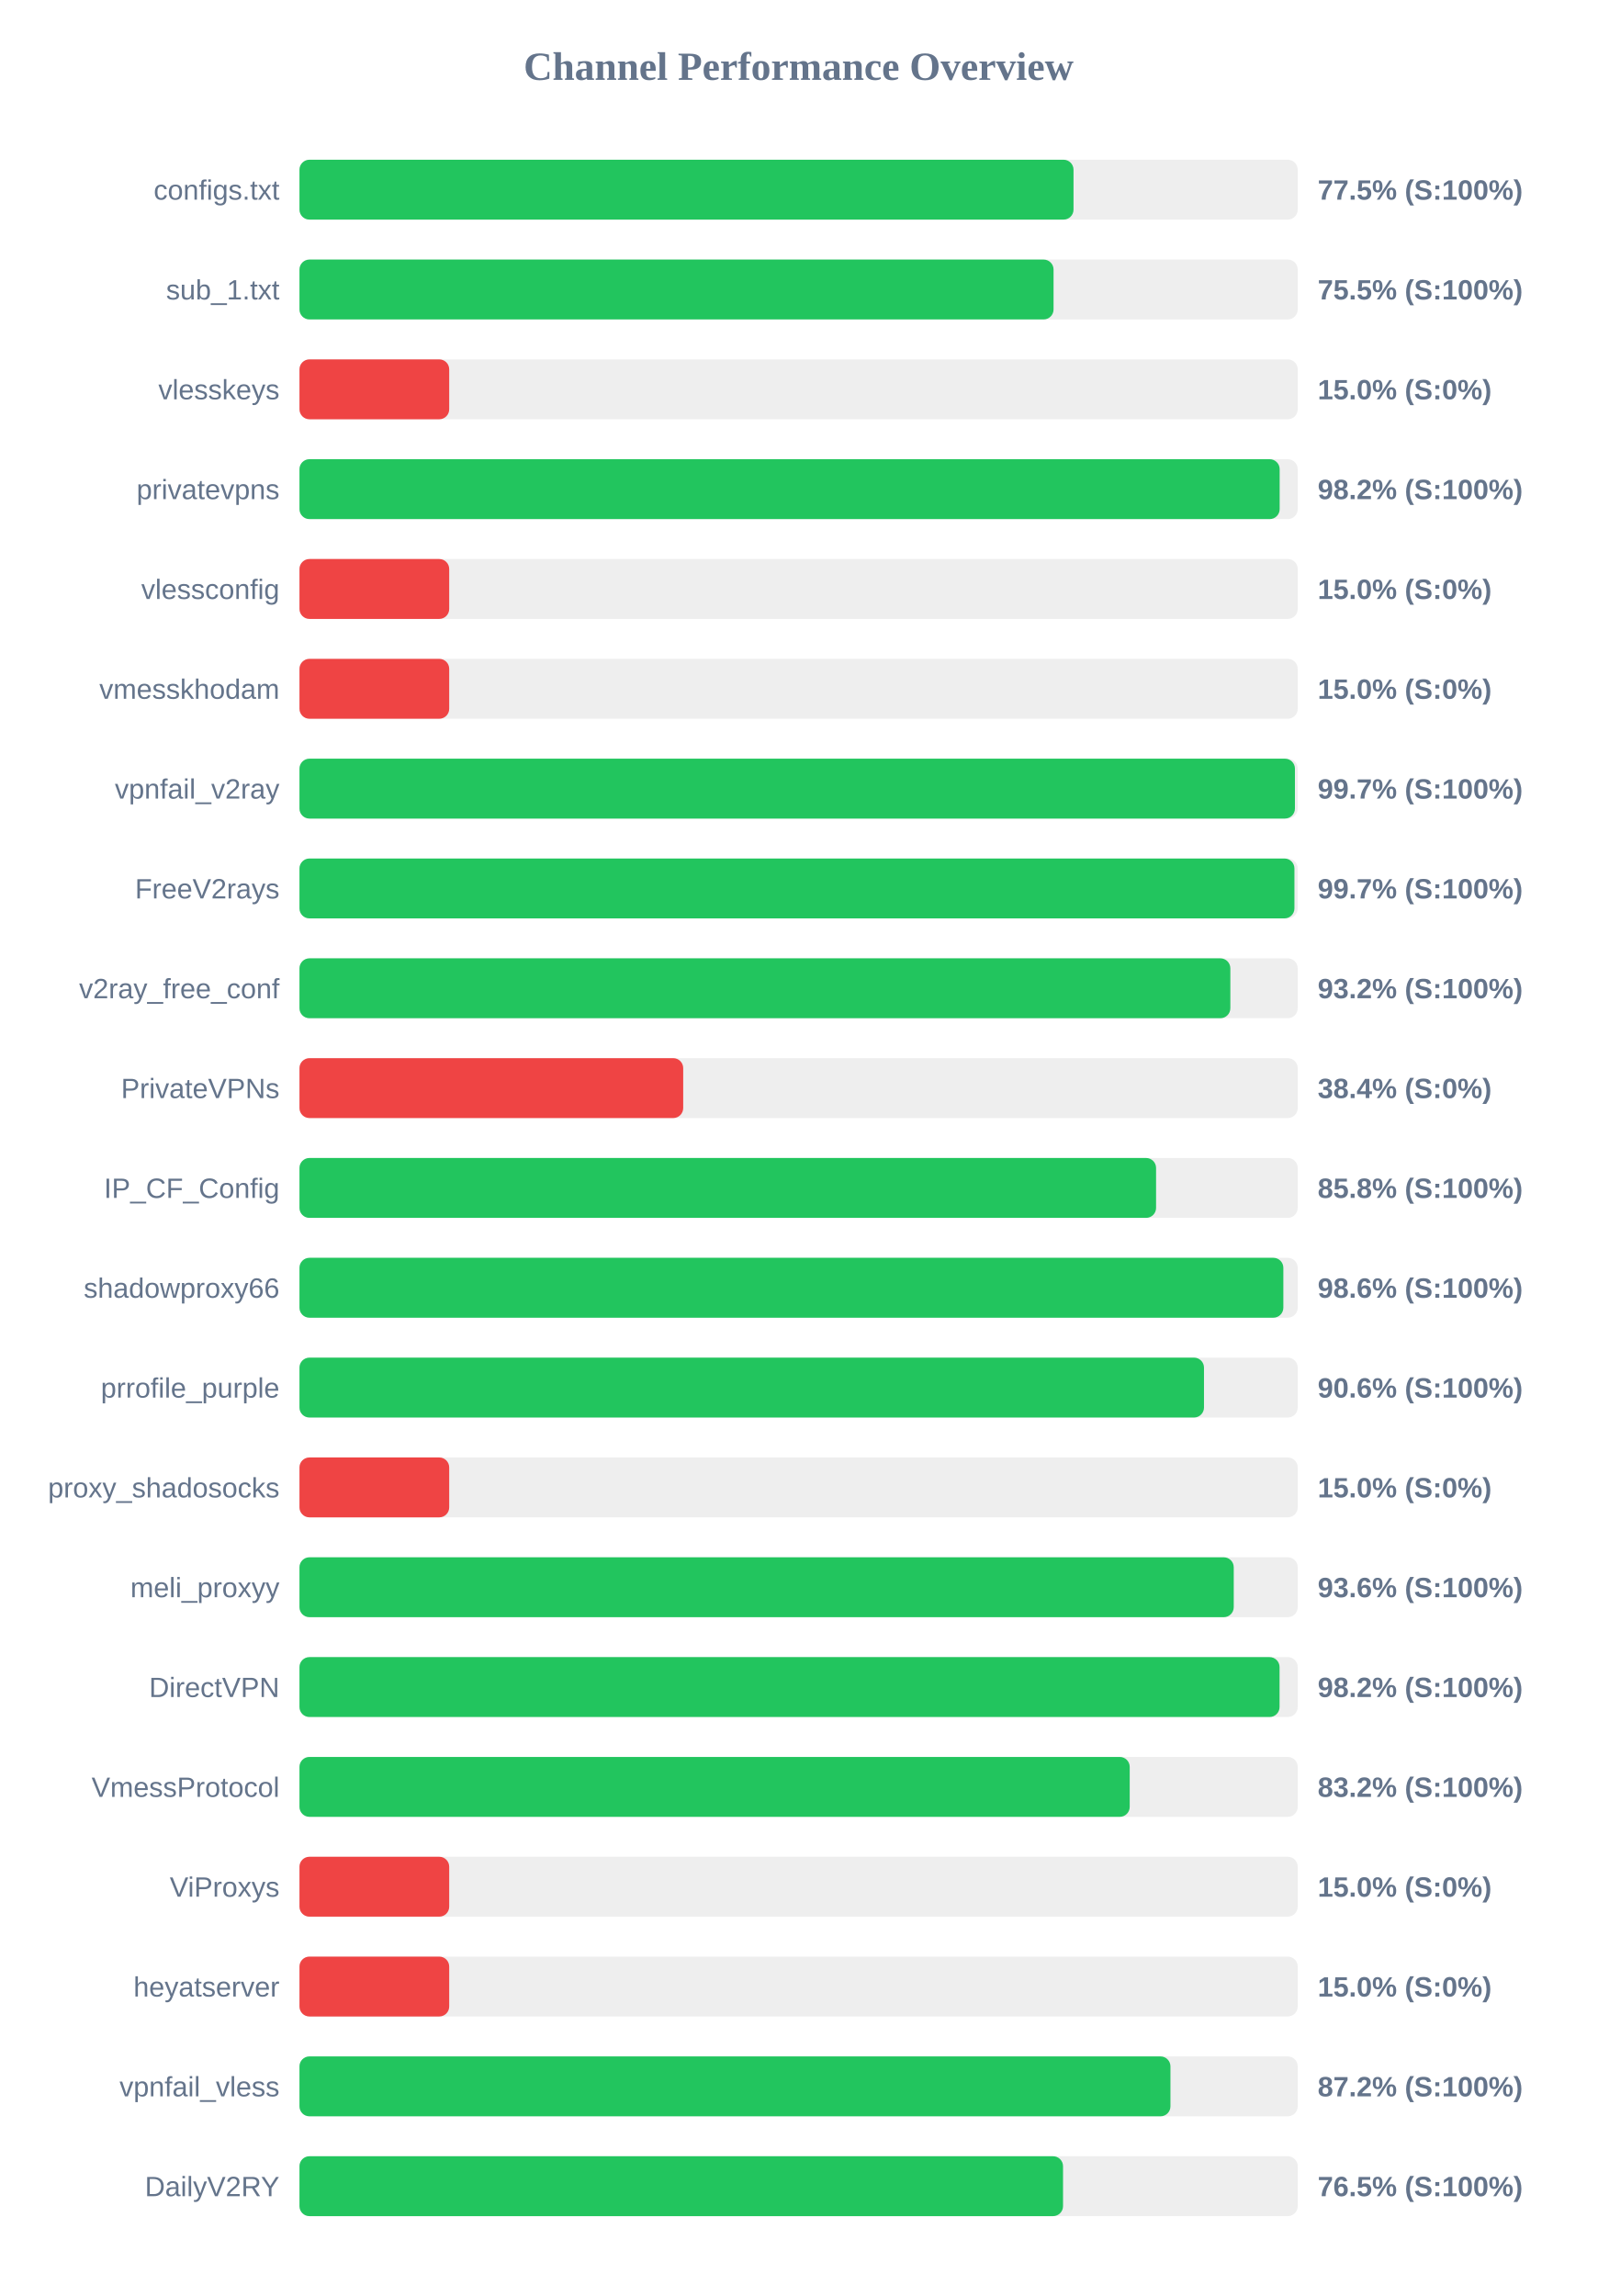
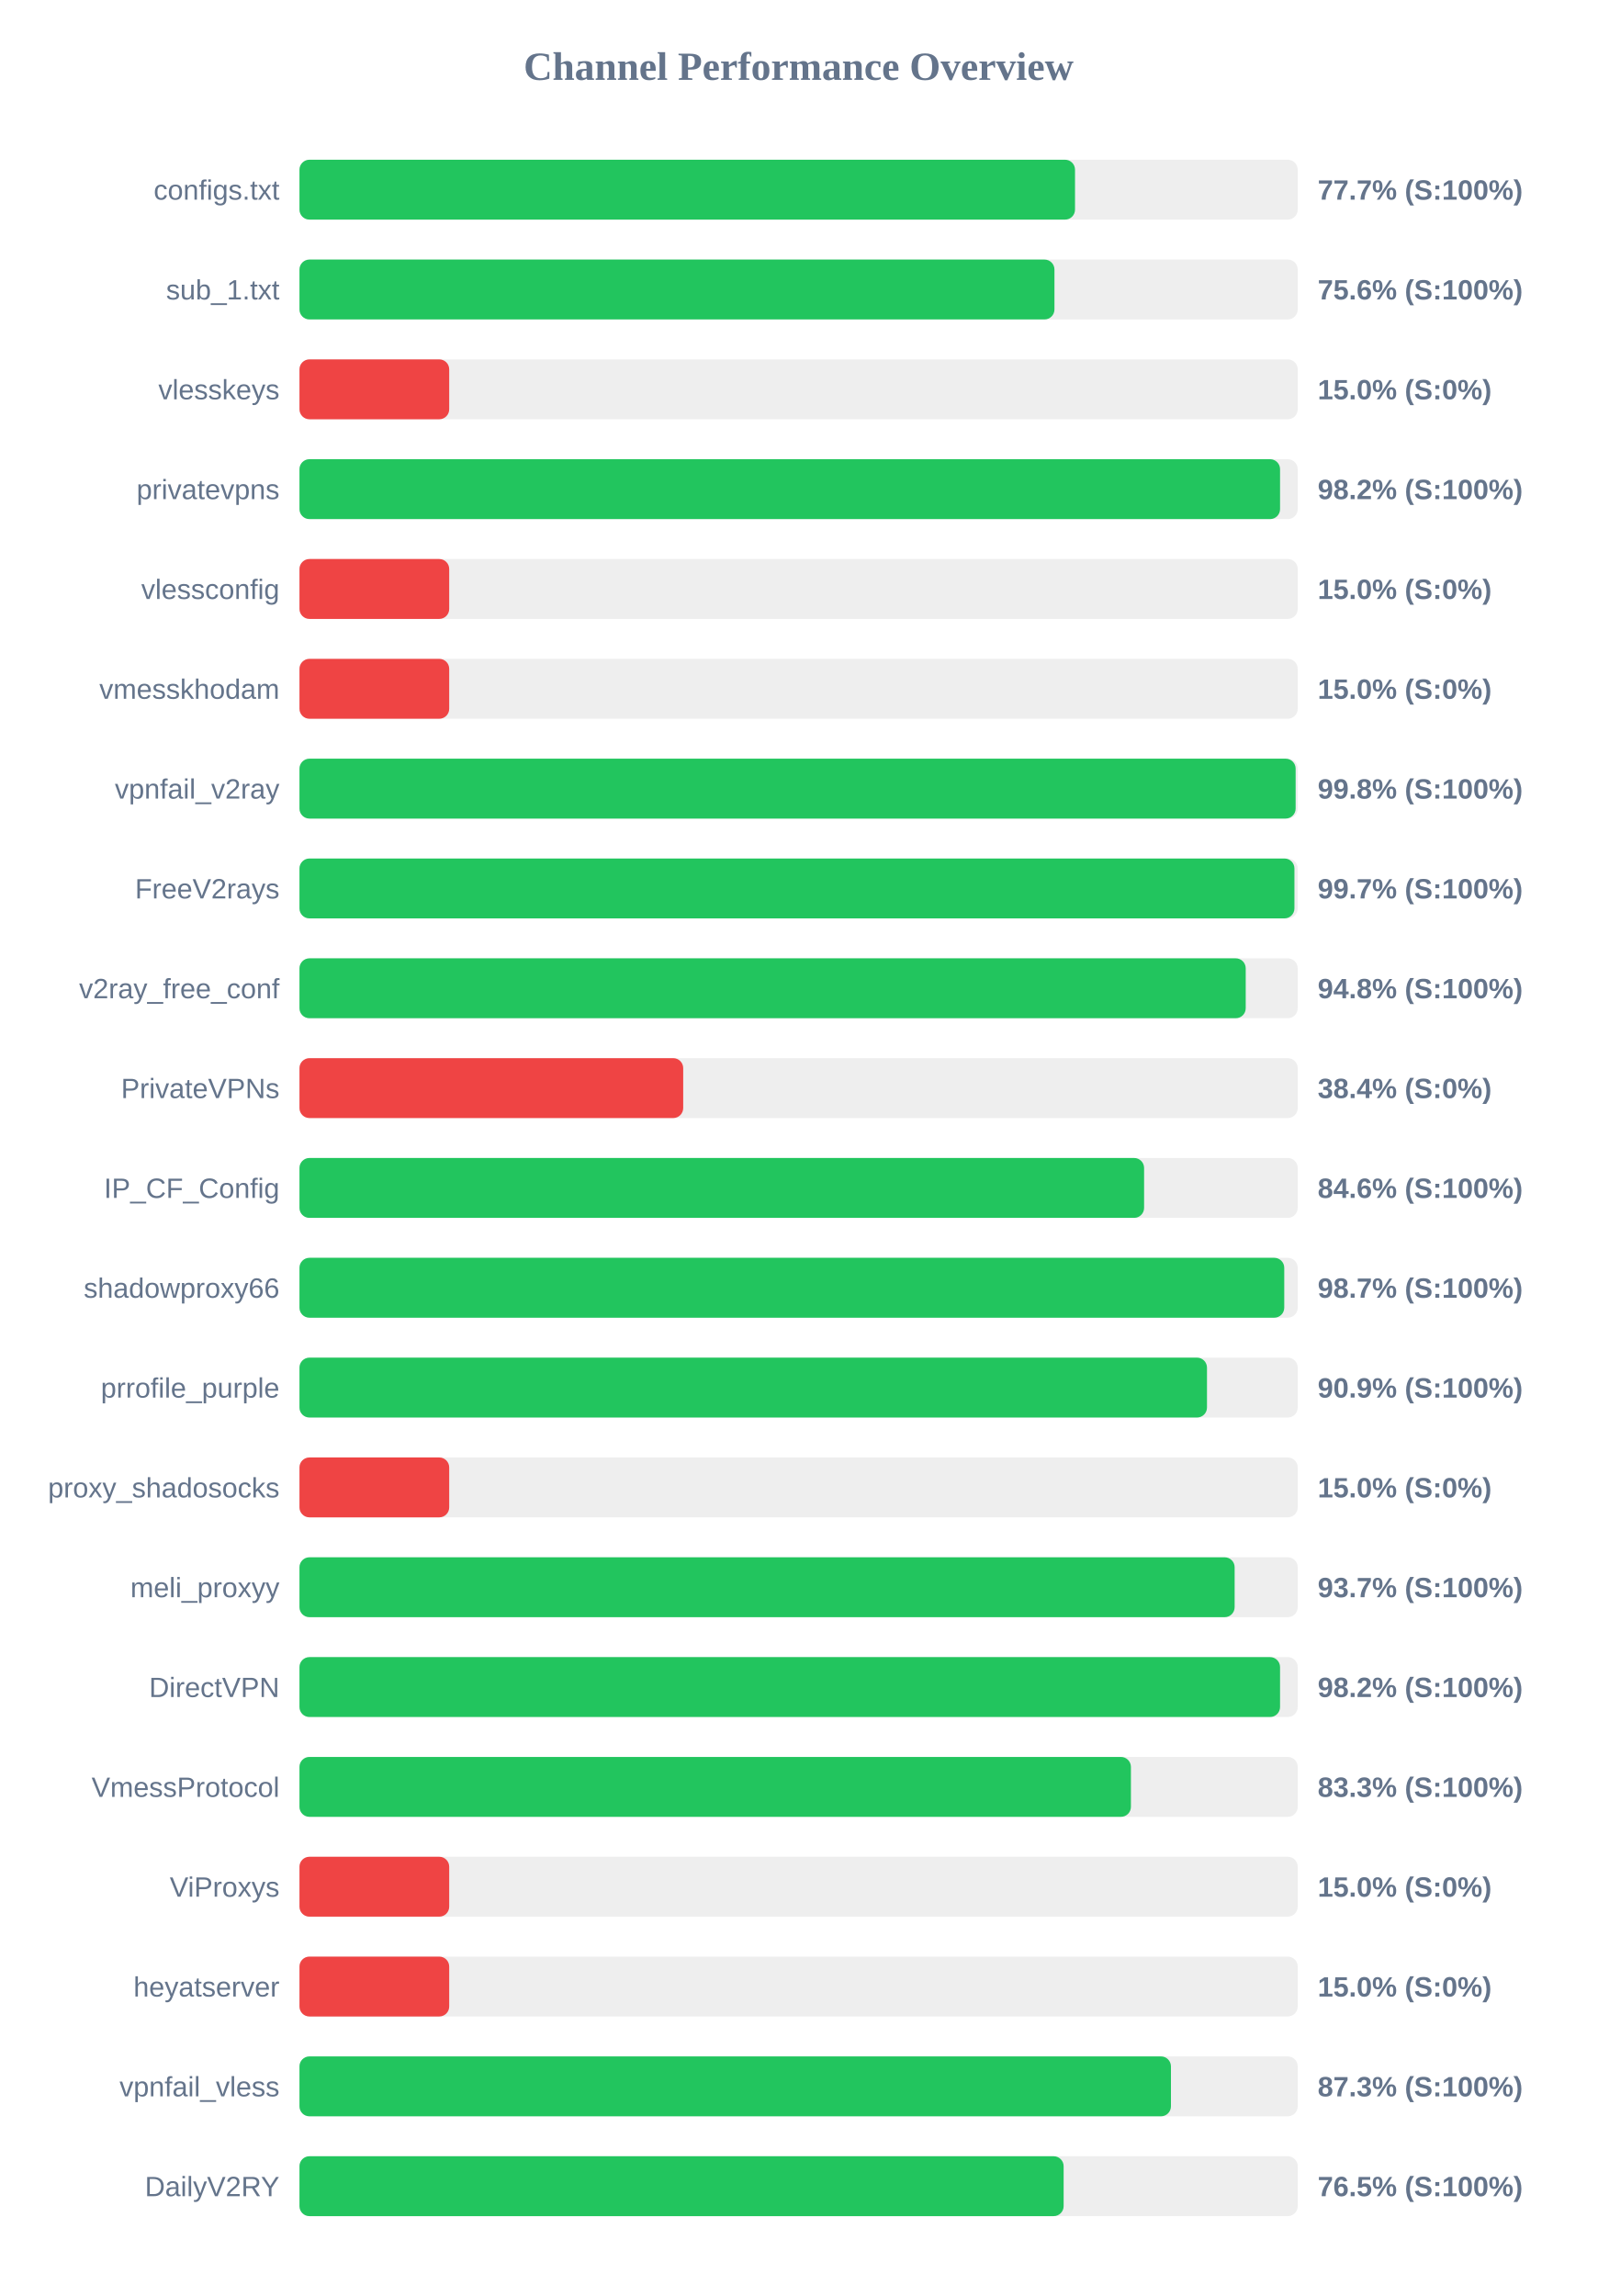
<svg xmlns="http://www.w3.org/2000/svg" width="800" height="1150" version="1.1">
  <style>
        .row { font: 14px Arial; fill: #64748b; }
        .score { font: bold 14px Arial; fill: #64748b; }
    </style>
  <text x="400" y="40" text-anchor="middle" font-size="20px" font-weight="bold" fill="#64748b">Channel Performance Overview</text>
  <rect x="150" y="80" width="500" height="30" fill="#eee" rx="5" />
-   <rect x="150" y="80" width="387.7" height="30" fill="#22c55e" rx="5" />
+   <rect x="150" y="80" width="388.45" height="30" fill="#22c55e" rx="5" />
  <text x="140" y="100" text-anchor="end" class="row">configs.txt</text>
-   <text x="660" y="100" text-anchor="start" class="score">77.5% (S:100%)</text>
+   <text x="660" y="100" text-anchor="start" class="score">77.7% (S:100%)</text>
  <rect x="150" y="130" width="500" height="30" fill="#eee" rx="5" />
-   <rect x="150" y="130" width="377.7" height="30" fill="#22c55e" rx="5" />
+   <rect x="150" y="130" width="378.15" height="30" fill="#22c55e" rx="5" />
  <text x="140" y="150" text-anchor="end" class="row">sub_1.txt</text>
-   <text x="660" y="150" text-anchor="start" class="score">75.5% (S:100%)</text>
+   <text x="660" y="150" text-anchor="start" class="score">75.6% (S:100%)</text>
  <rect x="150" y="180" width="500" height="30" fill="#eee" rx="5" />
  <rect x="150" y="180" width="75.0" height="30" fill="#ef4444" rx="5" />
  <text x="140" y="200" text-anchor="end" class="row">vlesskeys</text>
  <text x="660" y="200" text-anchor="start" class="score">15.0% (S:0%)</text>
  <rect x="150" y="230" width="500" height="30" fill="#eee" rx="5" />
-   <rect x="150" y="230" width="490.95" height="30" fill="#22c55e" rx="5" />
+   <rect x="150" y="230" width="491.15" height="30" fill="#22c55e" rx="5" />
  <text x="140" y="250" text-anchor="end" class="row">privatevpns</text>
  <text x="660" y="250" text-anchor="start" class="score">98.2% (S:100%)</text>
  <rect x="150" y="280" width="500" height="30" fill="#eee" rx="5" />
  <rect x="150" y="280" width="75.0" height="30" fill="#ef4444" rx="5" />
  <text x="140" y="300" text-anchor="end" class="row">vlessconfig</text>
  <text x="660" y="300" text-anchor="start" class="score">15.0% (S:0%)</text>
  <rect x="150" y="330" width="500" height="30" fill="#eee" rx="5" />
  <rect x="150" y="330" width="75.0" height="30" fill="#ef4444" rx="5" />
  <text x="140" y="350" text-anchor="end" class="row">vmesskhodam</text>
  <text x="660" y="350" text-anchor="start" class="score">15.0% (S:0%)</text>
  <rect x="150" y="380" width="500" height="30" fill="#eee" rx="5" />
-   <rect x="150" y="380" width="498.6" height="30" fill="#22c55e" rx="5" />
+   <rect x="150" y="380" width="498.95" height="30" fill="#22c55e" rx="5" />
  <text x="140" y="400" text-anchor="end" class="row">vpnfail_v2ray</text>
-   <text x="660" y="400" text-anchor="start" class="score">99.7% (S:100%)</text>
+   <text x="660" y="400" text-anchor="start" class="score">99.8% (S:100%)</text>
  <rect x="150" y="430" width="500" height="30" fill="#eee" rx="5" />
  <rect x="150" y="430" width="498.35" height="30" fill="#22c55e" rx="5" />
  <text x="140" y="450" text-anchor="end" class="row">FreeV2rays</text>
  <text x="660" y="450" text-anchor="start" class="score">99.7% (S:100%)</text>
  <rect x="150" y="480" width="500" height="30" fill="#eee" rx="5" />
-   <rect x="150" y="480" width="466.25" height="30" fill="#22c55e" rx="5" />
+   <rect x="150" y="480" width="473.95" height="30" fill="#22c55e" rx="5" />
  <text x="140" y="500" text-anchor="end" class="row">v2ray_free_conf</text>
-   <text x="660" y="500" text-anchor="start" class="score">93.2% (S:100%)</text>
+   <text x="660" y="500" text-anchor="start" class="score">94.8% (S:100%)</text>
  <rect x="150" y="530" width="500" height="30" fill="#eee" rx="5" />
  <rect x="150" y="530" width="192.2" height="30" fill="#ef4444" rx="5" />
  <text x="140" y="550" text-anchor="end" class="row">PrivateVPNs</text>
  <text x="660" y="550" text-anchor="start" class="score">38.4% (S:0%)</text>
  <rect x="150" y="580" width="500" height="30" fill="#eee" rx="5" />
-   <rect x="150" y="580" width="429.05" height="30" fill="#22c55e" rx="5" />
+   <rect x="150" y="580" width="423.05" height="30" fill="#22c55e" rx="5" />
  <text x="140" y="600" text-anchor="end" class="row">IP_CF_Config</text>
-   <text x="660" y="600" text-anchor="start" class="score">85.8% (S:100%)</text>
+   <text x="660" y="600" text-anchor="start" class="score">84.6% (S:100%)</text>
  <rect x="150" y="630" width="500" height="30" fill="#eee" rx="5" />
-   <rect x="150" y="630" width="492.8" height="30" fill="#22c55e" rx="5" />
+   <rect x="150" y="630" width="493.25" height="30" fill="#22c55e" rx="5" />
  <text x="140" y="650" text-anchor="end" class="row">shadowproxy66</text>
-   <text x="660" y="650" text-anchor="start" class="score">98.6% (S:100%)</text>
+   <text x="660" y="650" text-anchor="start" class="score">98.7% (S:100%)</text>
  <rect x="150" y="680" width="500" height="30" fill="#eee" rx="5" />
-   <rect x="150" y="680" width="453.05" height="30" fill="#22c55e" rx="5" />
+   <rect x="150" y="680" width="454.55" height="30" fill="#22c55e" rx="5" />
  <text x="140" y="700" text-anchor="end" class="row">prrofile_purple</text>
-   <text x="660" y="700" text-anchor="start" class="score">90.6% (S:100%)</text>
+   <text x="660" y="700" text-anchor="start" class="score">90.9% (S:100%)</text>
  <rect x="150" y="730" width="500" height="30" fill="#eee" rx="5" />
  <rect x="150" y="730" width="75.0" height="30" fill="#ef4444" rx="5" />
  <text x="140" y="750" text-anchor="end" class="row">proxy_shadosocks</text>
  <text x="660" y="750" text-anchor="start" class="score">15.0% (S:0%)</text>
  <rect x="150" y="780" width="500" height="30" fill="#eee" rx="5" />
-   <rect x="150" y="780" width="467.95" height="30" fill="#22c55e" rx="5" />
+   <rect x="150" y="780" width="468.4" height="30" fill="#22c55e" rx="5" />
  <text x="140" y="800" text-anchor="end" class="row">meli_proxyy</text>
-   <text x="660" y="800" text-anchor="start" class="score">93.6% (S:100%)</text>
+   <text x="660" y="800" text-anchor="start" class="score">93.7% (S:100%)</text>
  <rect x="150" y="830" width="500" height="30" fill="#eee" rx="5" />
-   <rect x="150" y="830" width="490.9" height="30" fill="#22c55e" rx="5" />
+   <rect x="150" y="830" width="491.15" height="30" fill="#22c55e" rx="5" />
  <text x="140" y="850" text-anchor="end" class="row">DirectVPN</text>
  <text x="660" y="850" text-anchor="start" class="score">98.2% (S:100%)</text>
  <rect x="150" y="880" width="500" height="30" fill="#eee" rx="5" />
-   <rect x="150" y="880" width="415.85" height="30" fill="#22c55e" rx="5" />
+   <rect x="150" y="880" width="416.45" height="30" fill="#22c55e" rx="5" />
  <text x="140" y="900" text-anchor="end" class="row">VmessProtocol</text>
-   <text x="660" y="900" text-anchor="start" class="score">83.2% (S:100%)</text>
+   <text x="660" y="900" text-anchor="start" class="score">83.3% (S:100%)</text>
  <rect x="150" y="930" width="500" height="30" fill="#eee" rx="5" />
  <rect x="150" y="930" width="75.0" height="30" fill="#ef4444" rx="5" />
  <text x="140" y="950" text-anchor="end" class="row">ViProxys</text>
  <text x="660" y="950" text-anchor="start" class="score">15.0% (S:0%)</text>
  <rect x="150" y="980" width="500" height="30" fill="#eee" rx="5" />
  <rect x="150" y="980" width="75.0" height="30" fill="#ef4444" rx="5" />
  <text x="140" y="1000" text-anchor="end" class="row">heyatserver</text>
  <text x="660" y="1000" text-anchor="start" class="score">15.0% (S:0%)</text>
  <rect x="150" y="1030" width="500" height="30" fill="#eee" rx="5" />
-   <rect x="150" y="1030" width="436.25" height="30" fill="#22c55e" rx="5" />
+   <rect x="150" y="1030" width="436.5" height="30" fill="#22c55e" rx="5" />
  <text x="140" y="1050" text-anchor="end" class="row">vpnfail_vless</text>
-   <text x="660" y="1050" text-anchor="start" class="score">87.2% (S:100%)</text>
+   <text x="660" y="1050" text-anchor="start" class="score">87.3% (S:100%)</text>
  <rect x="150" y="1080" width="500" height="30" fill="#eee" rx="5" />
-   <rect x="150" y="1080" width="382.45" height="30" fill="#22c55e" rx="5" />
+   <rect x="150" y="1080" width="382.75" height="30" fill="#22c55e" rx="5" />
  <text x="140" y="1100" text-anchor="end" class="row">DailyV2RY</text>
  <text x="660" y="1100" text-anchor="start" class="score">76.5% (S:100%)</text>
</svg>
